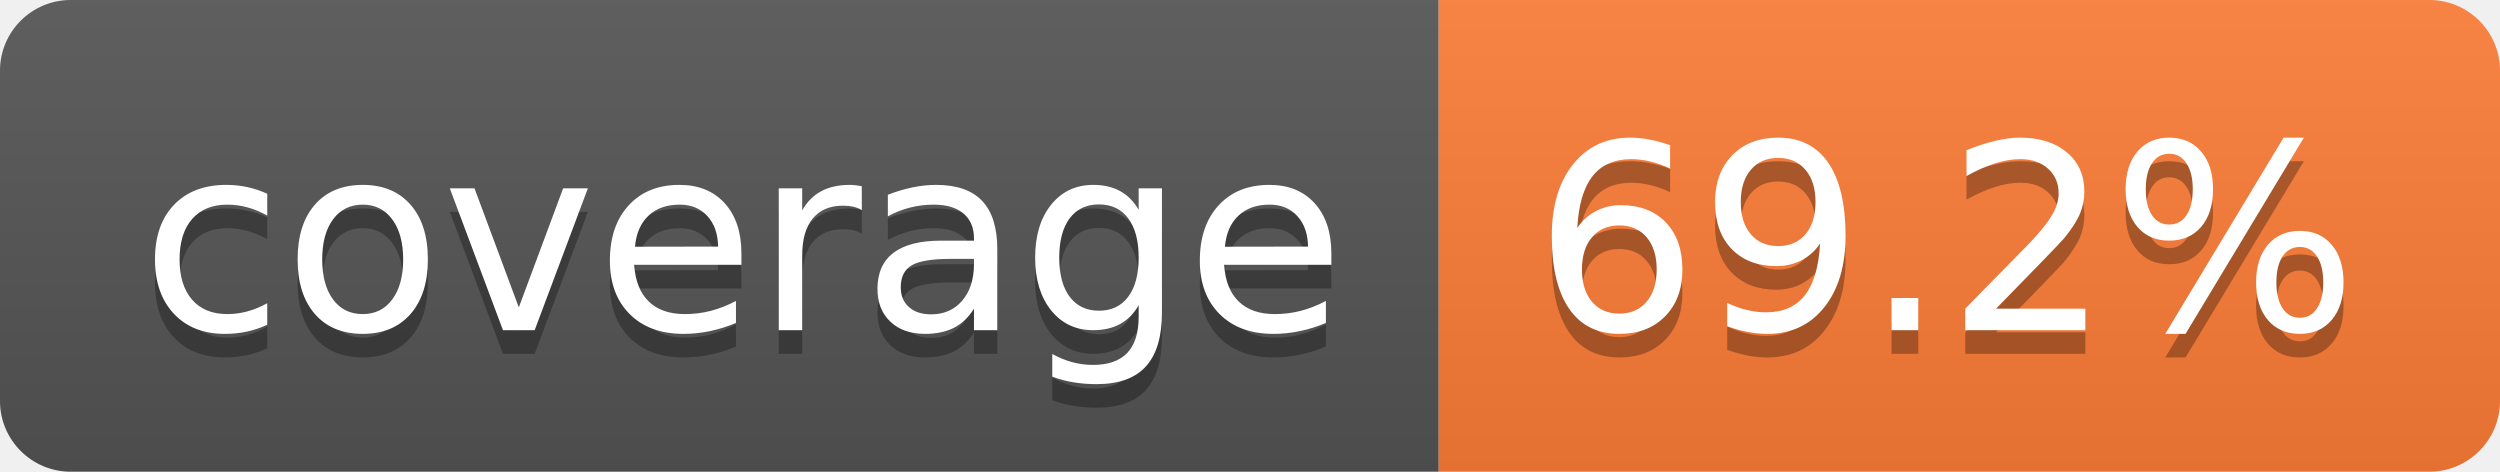
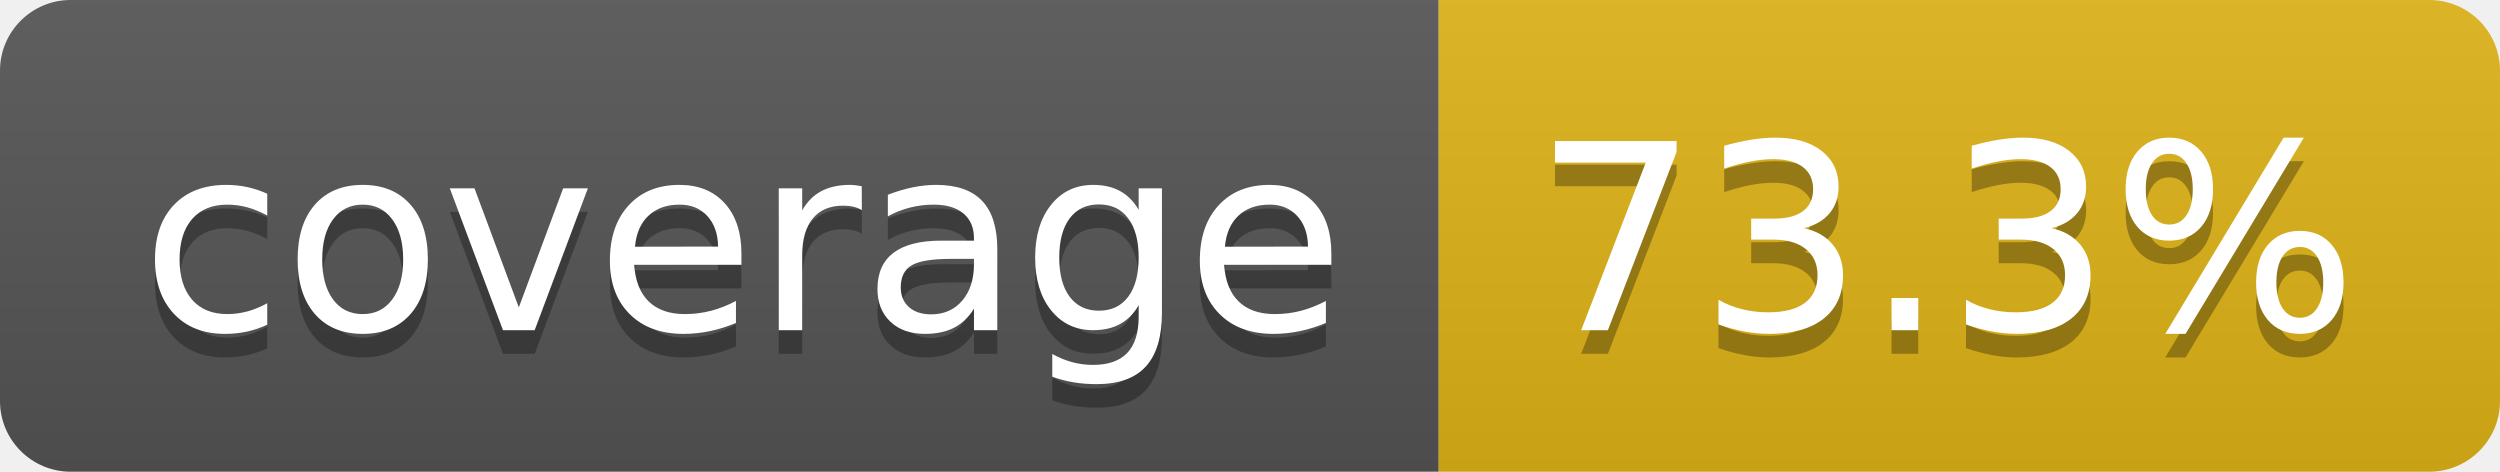
- <svg xmlns="http://www.w3.org/2000/svg" width="106" height="20" role="img" aria-label="coverage: 69.2%">
+ <svg xmlns="http://www.w3.org/2000/svg" width="106" height="20" role="img" aria-label="coverage: 73.3%">
  <linearGradient id="s" x2="0" y2="100%">
    <stop offset="0" stop-color="#bbb" stop-opacity=".1" />
    <stop offset="1" stop-opacity=".1" />
  </linearGradient>
  <clipPath id="r">
    <rect width="106" height="20" rx="3" fill="#fff" />
  </clipPath>
  <g clip-path="url(#r)">
    <rect width="61" height="20" fill="#555" />
-     <rect x="61" width="45" height="20" fill="#fe7d37" />
+     <rect x="61" width="45" height="20" fill="#dfb317" />
    <rect width="106" height="20" fill="url(#s)" />
  </g>
  <g fill="#fff" text-anchor="middle" font-family="Verdana,Geneva,DejaVu Sans,sans-serif" text-rendering="geometricPrecision" font-size="110">
    <text aria-hidden="true" x="315" y="150" fill="#010101" fill-opacity=".3" transform="scale(.1)" textLength="510">coverage</text>
    <text x="315" y="140" transform="scale(.1)" fill="#fff" textLength="510">coverage</text>
-     <text aria-hidden="true" x="825" y="150" fill="#010101" fill-opacity=".3" transform="scale(.1)" textLength="350">69.2%</text>
-     <text x="825" y="140" transform="scale(.1)" fill="#fff" textLength="350">69.2%</text>
+     <text aria-hidden="true" x="825" y="150" fill="#010101" fill-opacity=".3" transform="scale(.1)" textLength="350">73.3%</text>
+     <text x="825" y="140" transform="scale(.1)" fill="#fff" textLength="350">73.3%</text>
  </g>
</svg>
